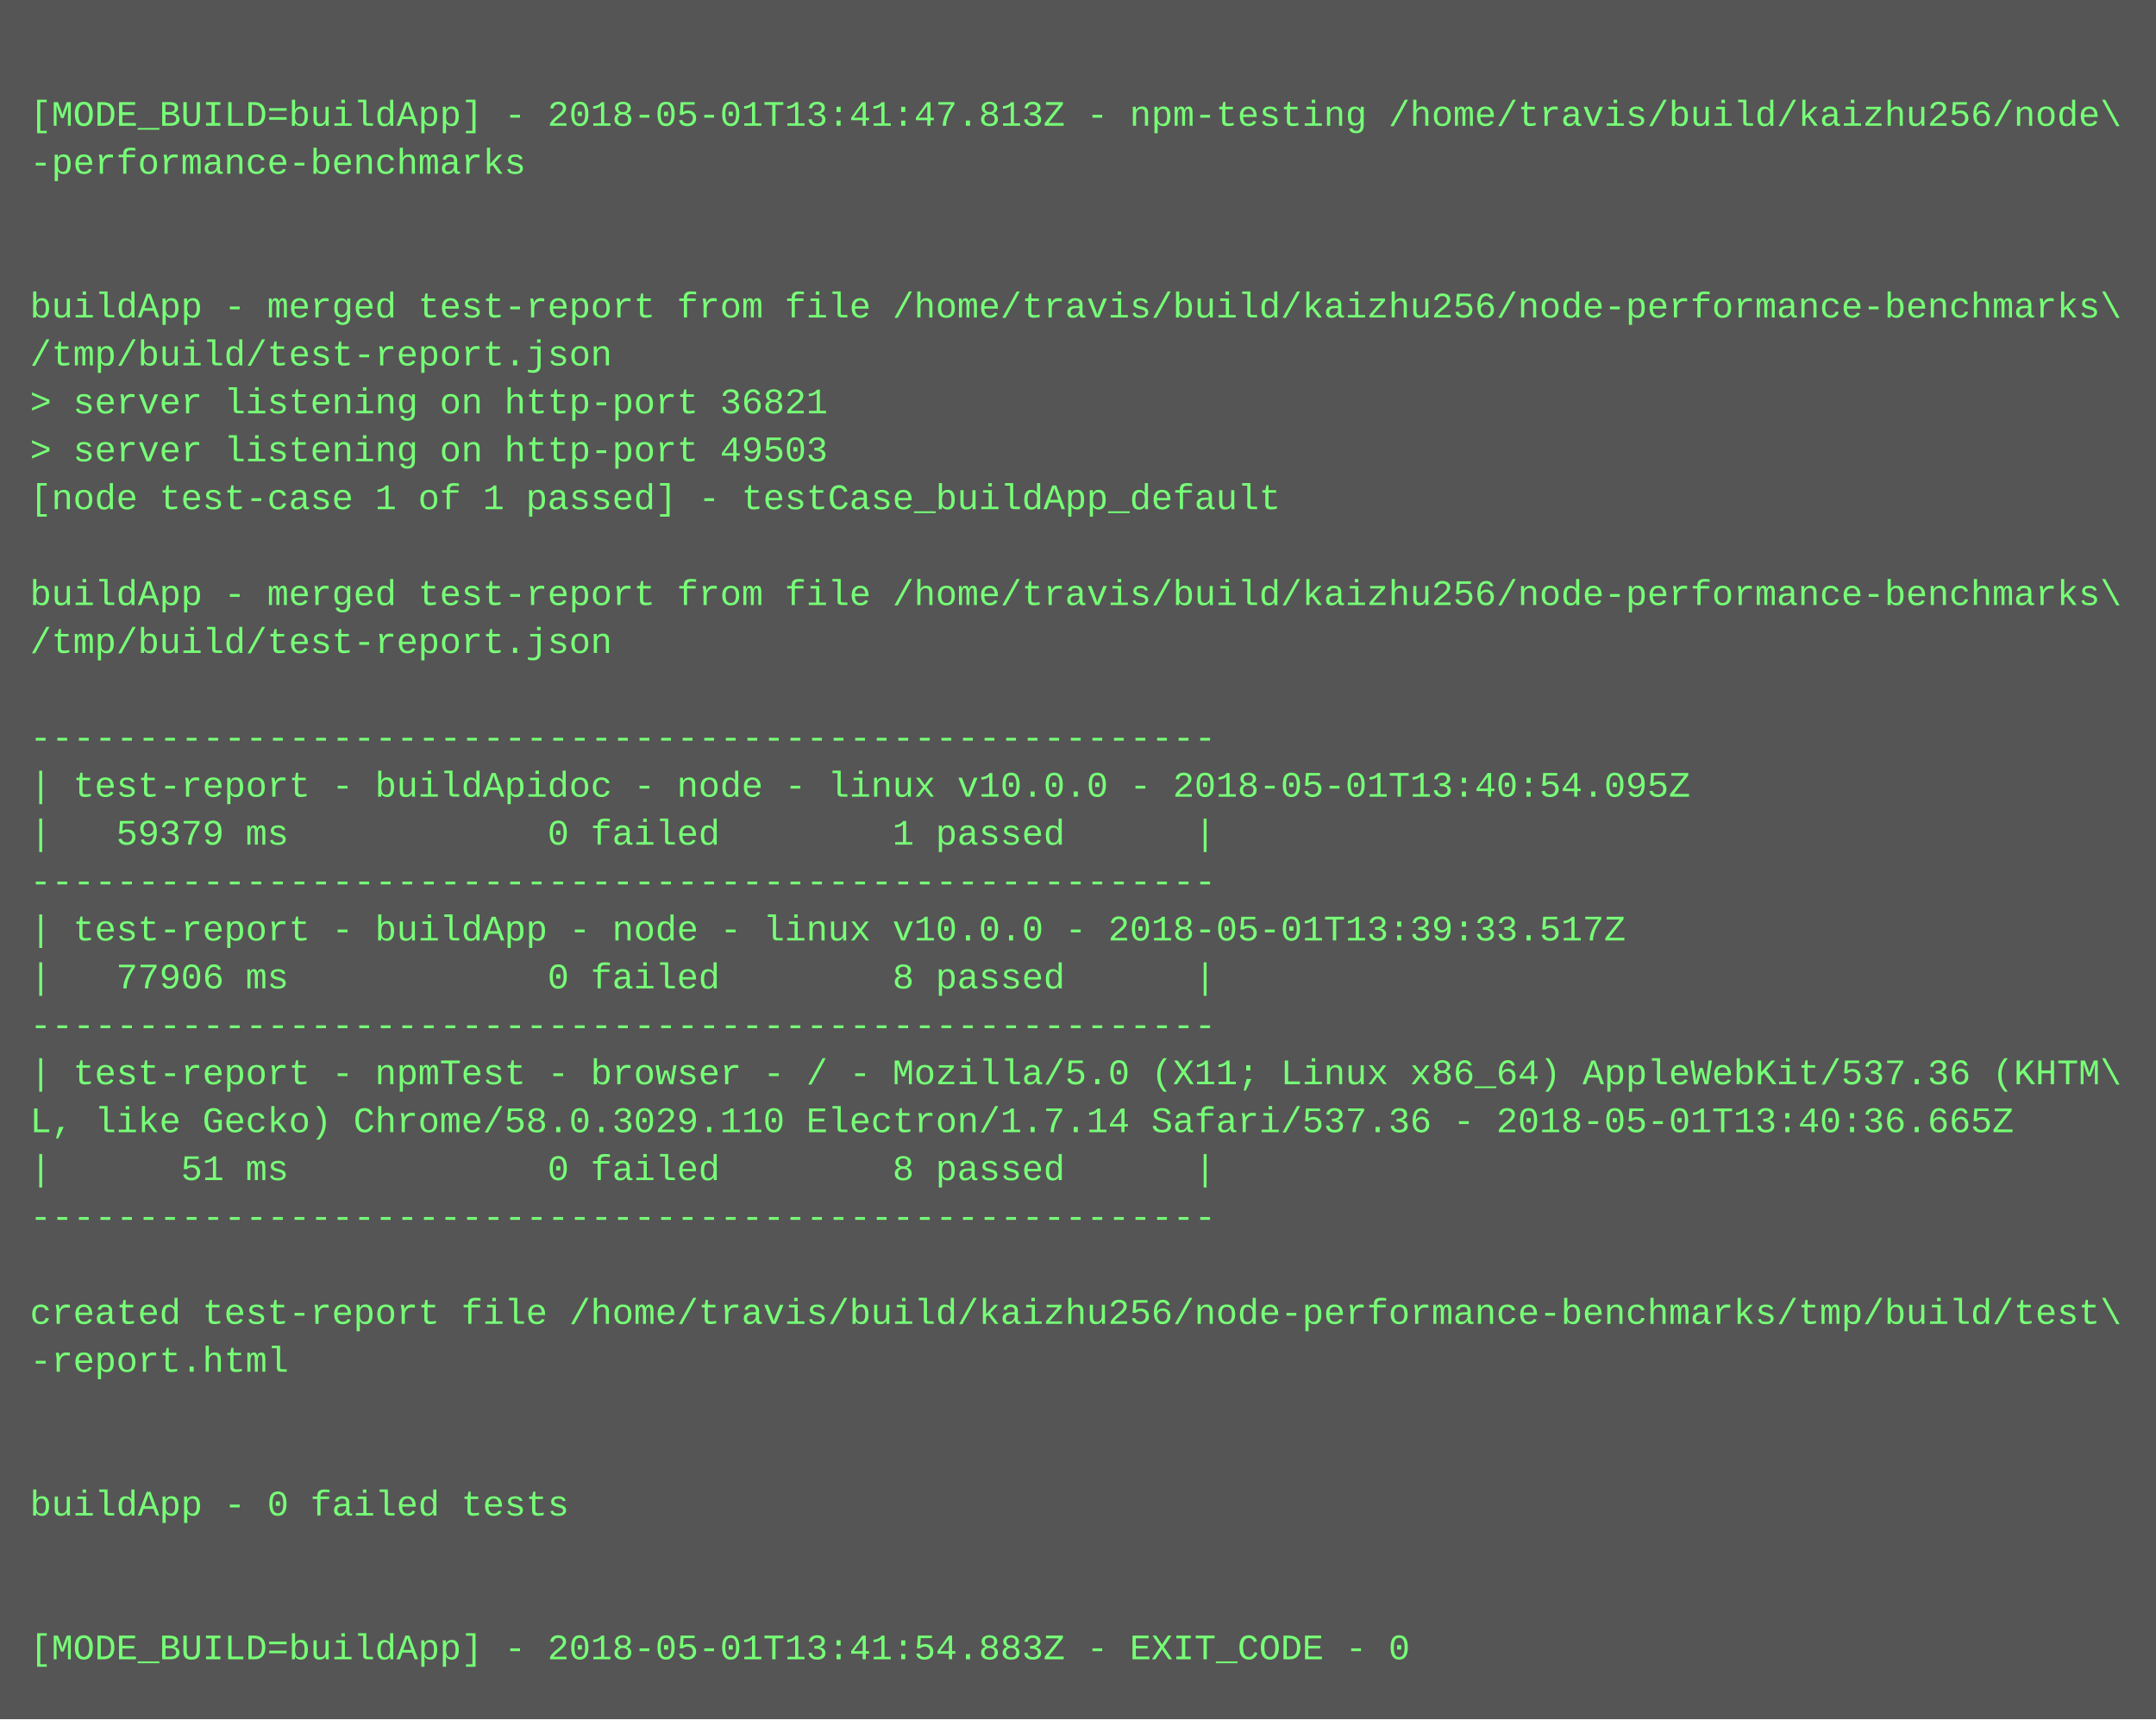
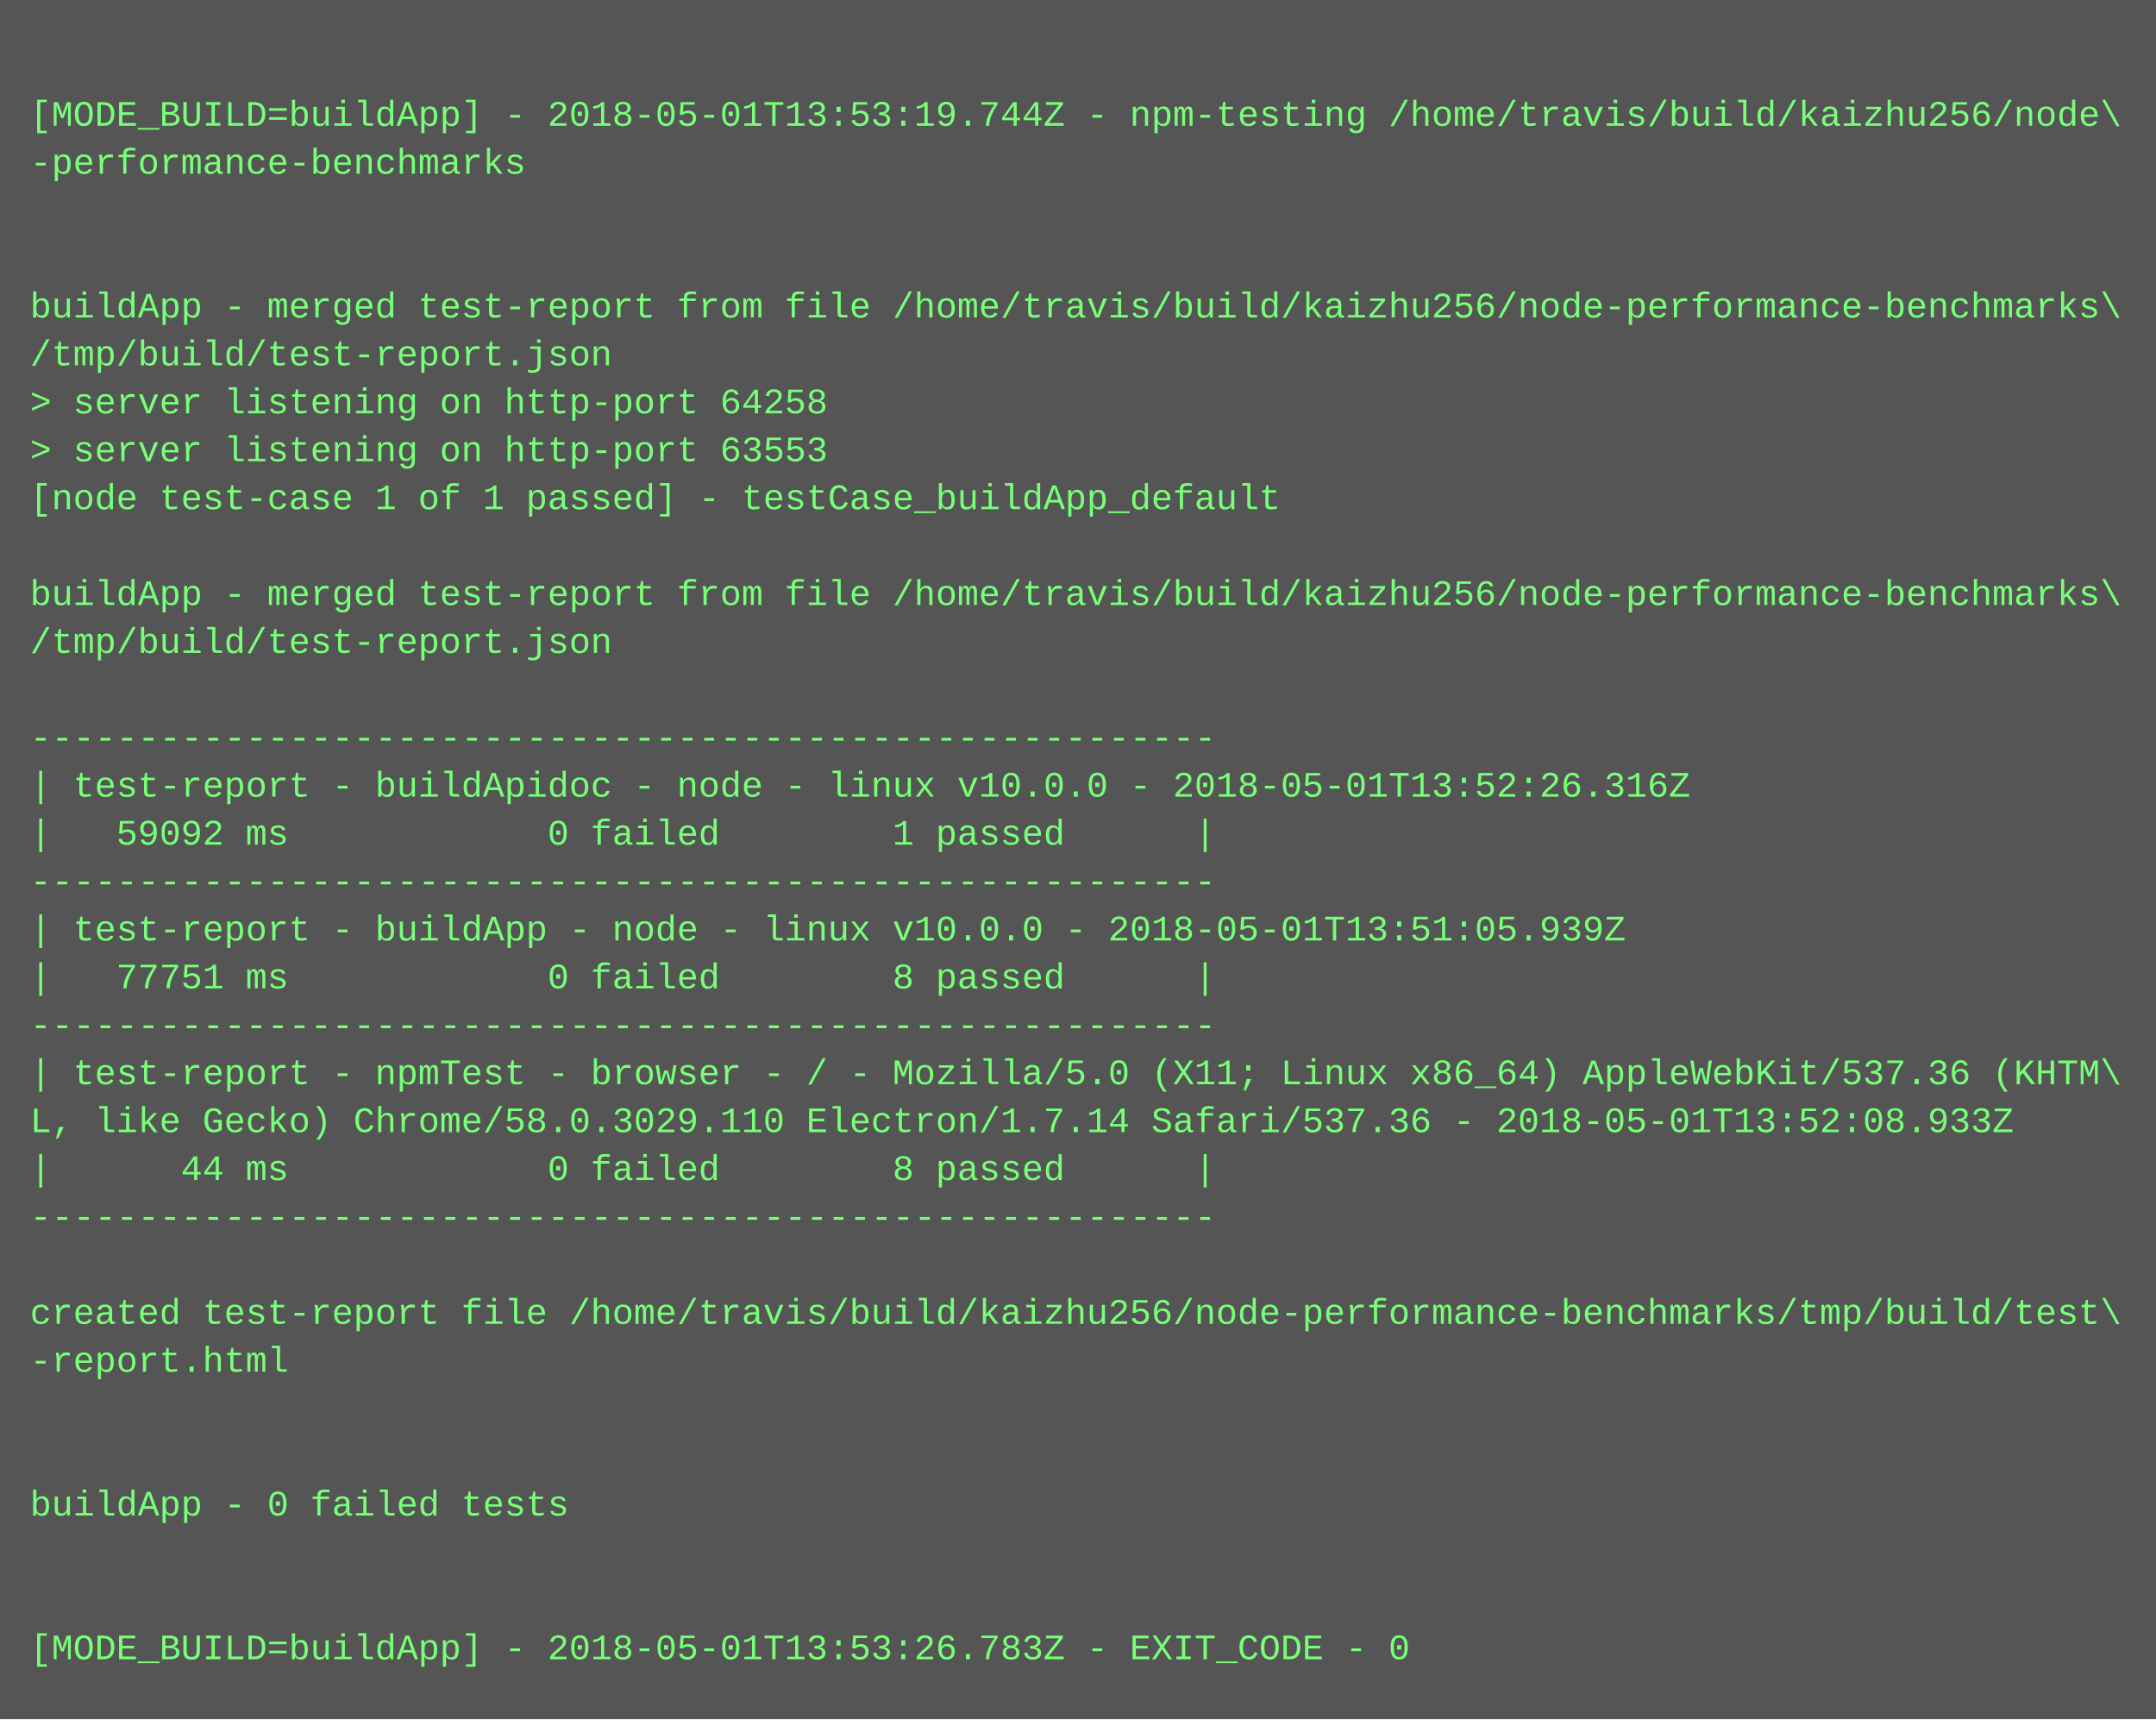
<svg xmlns="http://www.w3.org/2000/svg" height="574" width="720">
  <rect height="574" fill="#555" width="720" />
  <text fill="#7f7" font-family="Courier New" font-size="12" xml:space="preserve">
    <tspan x="10" y="26" />
-     <tspan x="10" y="42">[MODE_BUILD=buildApp] - 2018-05-01T13:41:47.813Z - npm-testing /home/travis/build/kaizhu256/node\</tspan>
+     <tspan x="10" y="42">[MODE_BUILD=buildApp] - 2018-05-01T13:53:19.744Z - npm-testing /home/travis/build/kaizhu256/node\</tspan>
    <tspan x="10" y="58">-performance-benchmarks</tspan>
    <tspan x="10" y="74" />
    <tspan x="10" y="90" />
    <tspan x="10" y="106">buildApp - merged test-report from file /home/travis/build/kaizhu256/node-performance-benchmarks\</tspan>
    <tspan x="10" y="122">/tmp/build/test-report.json</tspan>
-     <tspan x="10" y="138">&gt; server listening on http-port 36821</tspan>
-     <tspan x="10" y="154">&gt; server listening on http-port 49503</tspan>
+     <tspan x="10" y="138">&gt; server listening on http-port 64258</tspan>
+     <tspan x="10" y="154">&gt; server listening on http-port 63553</tspan>
    <tspan x="10" y="170">[node test-case 1 of 1 passed] - testCase_buildApp_default</tspan>
    <tspan x="10" y="186" />
    <tspan x="10" y="202">buildApp - merged test-report from file /home/travis/build/kaizhu256/node-performance-benchmarks\</tspan>
    <tspan x="10" y="218">/tmp/build/test-report.json</tspan>
    <tspan x="10" y="234" />
    <tspan x="10" y="250">-------------------------------------------------------</tspan>
-     <tspan x="10" y="266">| test-report - buildApidoc - node - linux v10.0.0 - 2018-05-01T13:40:54.095Z</tspan>
-     <tspan x="10" y="282">|   59379 ms            0 failed        1 passed      |</tspan>
+     <tspan x="10" y="266">| test-report - buildApidoc - node - linux v10.0.0 - 2018-05-01T13:52:26.316Z</tspan>
+     <tspan x="10" y="282">|   59092 ms            0 failed        1 passed      |</tspan>
    <tspan x="10" y="298">-------------------------------------------------------</tspan>
-     <tspan x="10" y="314">| test-report - buildApp - node - linux v10.0.0 - 2018-05-01T13:39:33.517Z</tspan>
-     <tspan x="10" y="330">|   77906 ms            0 failed        8 passed      |</tspan>
+     <tspan x="10" y="314">| test-report - buildApp - node - linux v10.0.0 - 2018-05-01T13:51:05.939Z</tspan>
+     <tspan x="10" y="330">|   77751 ms            0 failed        8 passed      |</tspan>
    <tspan x="10" y="346">-------------------------------------------------------</tspan>
    <tspan x="10" y="362">| test-report - npmTest - browser - / - Mozilla/5.0 (X11; Linux x86_64) AppleWebKit/537.36 (KHTM\</tspan>
-     <tspan x="10" y="378">L, like Gecko) Chrome/58.0.3029.110 Electron/1.7.14 Safari/537.36 - 2018-05-01T13:40:36.665Z</tspan>
-     <tspan x="10" y="394">|      51 ms            0 failed        8 passed      |</tspan>
+     <tspan x="10" y="378">L, like Gecko) Chrome/58.0.3029.110 Electron/1.7.14 Safari/537.36 - 2018-05-01T13:52:08.933Z</tspan>
+     <tspan x="10" y="394">|      44 ms            0 failed        8 passed      |</tspan>
    <tspan x="10" y="410">-------------------------------------------------------</tspan>
    <tspan x="10" y="426" />
    <tspan x="10" y="442">created test-report file /home/travis/build/kaizhu256/node-performance-benchmarks/tmp/build/test\</tspan>
    <tspan x="10" y="458">-report.html</tspan>
    <tspan x="10" y="474" />
    <tspan x="10" y="490" />
    <tspan x="10" y="506">buildApp - 0 failed tests</tspan>
    <tspan x="10" y="522" />
    <tspan x="10" y="538" />
-     <tspan x="10" y="554">[MODE_BUILD=buildApp] - 2018-05-01T13:41:54.883Z - EXIT_CODE - 0</tspan>
+     <tspan x="10" y="554">[MODE_BUILD=buildApp] - 2018-05-01T13:53:26.783Z - EXIT_CODE - 0</tspan>
  </text>
</svg>
